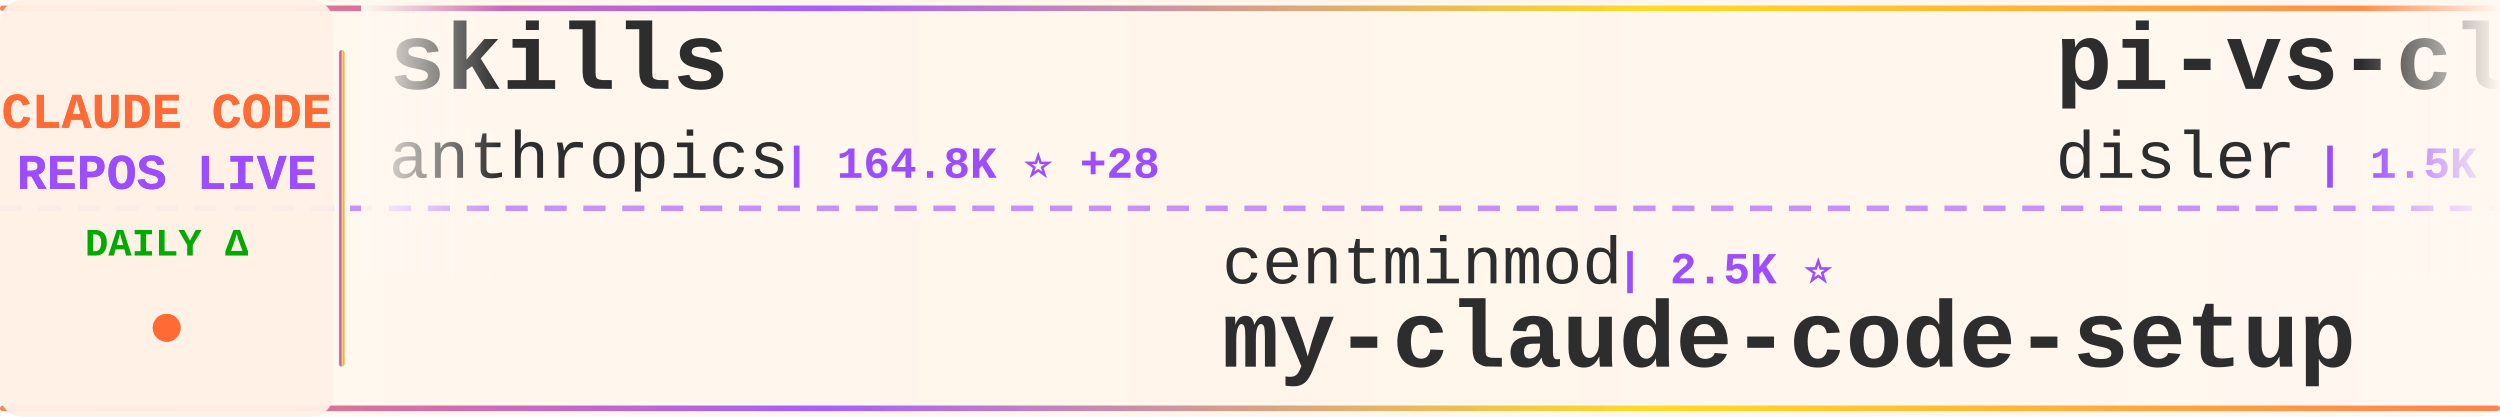
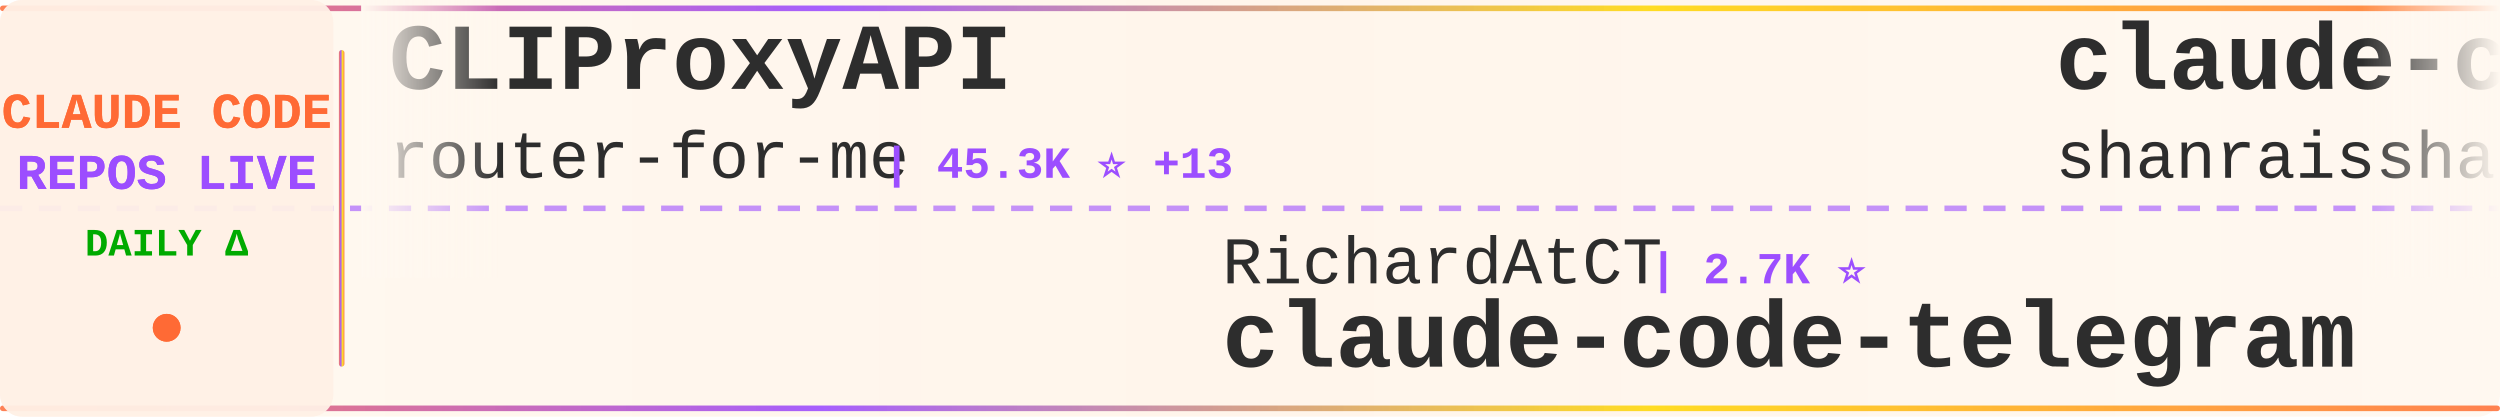
<svg xmlns="http://www.w3.org/2000/svg" width="900" height="150">
  <defs>
    <linearGradient id="tickerBg" x1="0%" y1="0%" x2="100%" y2="0%">
      <stop offset="0%" style="stop-color:#fff8f0;stop-opacity:0.98" />
      <stop offset="50%" style="stop-color:#fff5eb;stop-opacity:1" />
      <stop offset="100%" style="stop-color:#fff8f0;stop-opacity:0.98" />
    </linearGradient>
    <linearGradient id="borderGrad" x1="0%" y1="0%" x2="100%" y2="0%">
      <stop offset="0%" style="stop-color:#FF6B35;stop-opacity:0.85">
        <animate attributeName="stop-opacity" values="0.85;1;0.85" dur="2s" repeatCount="indefinite" />
      </stop>
      <stop offset="33%" style="stop-color:#9C4EFF;stop-opacity:0.9">
        <animate attributeName="stop-opacity" values="0.9;1;0.9" dur="2.2s" repeatCount="indefinite" />
      </stop>
      <stop offset="66%" style="stop-color:#FFD700;stop-opacity:0.85">
        <animate attributeName="stop-opacity" values="0.85;1;0.85" dur="1.8s" repeatCount="indefinite" />
      </stop>
      <stop offset="100%" style="stop-color:#FF6B35;stop-opacity:0.85">
        <animate attributeName="stop-opacity" values="0.85;1;0.85" dur="2s" repeatCount="indefinite" />
      </stop>
    </linearGradient>
    <filter id="textGlow">
      <feGaussianBlur stdDeviation="0.15" result="coloredBlur" />
      <feMerge>
        <feMergeNode in="coloredBlur" />
        <feMergeNode in="SourceGraphic" />
      </feMerge>
    </filter>
    <filter id="metricGlow">
      <feGaussianBlur stdDeviation="0.2" result="coloredBlur" />
      <feMerge>
        <feMergeNode in="coloredBlur" />
        <feMergeNode in="SourceGraphic" />
      </feMerge>
    </filter>
    <linearGradient id="leftFade" x1="0%" y1="0%" x2="100%" y2="0%">
      <stop offset="0%" style="stop-color:#fff8f0;stop-opacity:1" />
      <stop offset="100%" style="stop-color:#fff8f0;stop-opacity:0" />
    </linearGradient>
    <linearGradient id="rightFade" x1="0%" y1="0%" x2="100%" y2="0%">
      <stop offset="0%" style="stop-color:#fff8f0;stop-opacity:0" />
      <stop offset="100%" style="stop-color:#fff8f0;stop-opacity:1" />
    </linearGradient>
  </defs>
  <rect width="900" height="150" fill="url(#tickerBg)" rx="8" />
  <rect x="0" y="2" width="900" height="2" fill="url(#borderGrad)" rx="1" />
  <rect x="0" y="146" width="900" height="2" fill="url(#borderGrad)" rx="1" />
  <line x1="0" y1="75" x2="900" y2="75" stroke="#9C4EFF" stroke-width="2" stroke-dasharray="8 6" opacity="0.6" />
  <rect x="0" y="0" width="120" height="150" fill="#fff0e6" opacity="0.95" rx="8" />
  <text x="60" y="46" font-family="'Courier New', monospace" font-size="18" font-weight="bold" fill="#FF6B35" text-anchor="middle" filter="url(#textGlow)">
    CLAUDE CODE
  </text>
  <text x="60" y="68" font-family="'Courier New', monospace" font-size="18" font-weight="bold" fill="#9C4EFF" text-anchor="middle" filter="url(#textGlow)">
    REPOS LIVE
  </text>
  <text x="60" y="92" font-family="'Courier New', monospace" font-size="14" font-weight="bold" fill="#00aa00" text-anchor="middle">
    DAILY Δ
  </text>
  <circle cx="60" cy="118" r="5" fill="#FF6B35" filter="url(#metricGlow)">
    <animate attributeName="r" values="4;6;4" dur="1.5s" repeatCount="indefinite" />
    <animate attributeName="opacity" values="0.6;1;0.6" dur="1.5s" repeatCount="indefinite" />
  </circle>
  <rect x="122" y="18" width="2" height="114" fill="url(#borderGrad)" rx="1" />
  <clipPath id="tickerClip">
    <rect x="130" y="0" width="770" height="150" />
  </clipPath>
  <g clip-path="url(#tickerClip)">
    <g id="tickerItems">
      <animateTransform attributeName="transform" attributeType="XML" type="translate" from="0 0" to="-3000 0" dur="54s" repeatCount="indefinite" />
      <g transform="translate(0, 0)">
-         <text x="140" y="32" font-family="'Courier New', monospace" font-size="34" font-weight="bold" fill="#2d2d2d">skills</text>
-         <text x="140" y="64" font-family="'Courier New', monospace" font-size="24" font-weight="normal" fill="#2d2d2d" opacity="1.0">anthropics</text>
-         <text x="282" y="64" font-family="'Courier New', monospace" font-size="16" font-weight="bold" fill="#9C4EFF"> | 164.8K ⭐ +28</text>
+         <text x="140" y="32" font-family="'Courier New', monospace" font-size="34" font-weight="bold" fill="#2d2d2d">CLIProxyAPI</text>
+         <text x="140" y="64" font-family="'Courier New', monospace" font-size="24" font-weight="normal" fill="#2d2d2d" opacity="1.0">router-for-me</text>
+         <text x="318" y="64" font-family="'Courier New', monospace" font-size="16" font-weight="bold" fill="#9C4EFF"> | 45.3K ⭐ +13</text>
      </g>
      <g transform="translate(300, 0)">
-         <text x="140" y="102" font-family="'Courier New', monospace" font-size="24" font-weight="normal" fill="#2d2d2d" opacity="1.0">centminmod</text>
-         <text x="282" y="102" font-family="'Courier New', monospace" font-size="16" font-weight="bold" fill="#9C4EFF"> | 2.5K ⭐</text>
-         <text x="140" y="132" font-family="'Courier New', monospace" font-size="34" font-weight="bold" fill="#2d2d2d">my-claude-code-setup</text>
+         <text x="140" y="102" font-family="'Courier New', monospace" font-size="24" font-weight="normal" fill="#2d2d2d" opacity="1.0">RichardAtCT</text>
+         <text x="294" y="102" font-family="'Courier New', monospace" font-size="16" font-weight="bold" fill="#9C4EFF"> | 2.7K ⭐</text>
+         <text x="140" y="132" font-family="'Courier New', monospace" font-size="34" font-weight="bold" fill="#2d2d2d">claude-code-telegram</text>
      </g>
      <g transform="translate(600, 0)">
-         <text x="140" y="32" font-family="'Courier New', monospace" font-size="34" font-weight="bold" fill="#2d2d2d">pi-vs-claude-code</text>
-         <text x="140" y="64" font-family="'Courier New', monospace" font-size="24" font-weight="normal" fill="#2d2d2d" opacity="1.0">disler</text>
-         <text x="234" y="64" font-family="'Courier New', monospace" font-size="16" font-weight="bold" fill="#9C4EFF"> | 1.5K ⭐ +1</text>
+         <text x="140" y="32" font-family="'Courier New', monospace" font-size="34" font-weight="bold" fill="#2d2d2d">claude-code-best-practic...</text>
+         <text x="140" y="64" font-family="'Courier New', monospace" font-size="24" font-weight="normal" fill="#2d2d2d" opacity="1.0">shanraisshan</text>
+         <text x="306" y="64" font-family="'Courier New', monospace" font-size="16" font-weight="bold" fill="#9C4EFF"> | 63.6K ⭐ +5</text>
      </g>
      <g transform="translate(900, 0)">
-         <text x="140" y="102" font-family="'Courier New', monospace" font-size="24" font-weight="normal" fill="#2d2d2d" opacity="1.0">sugyan</text>
-         <text x="234" y="102" font-family="'Courier New', monospace" font-size="16" font-weight="bold" fill="#9C4EFF"> | 1.1K ⭐</text>
-         <text x="140" y="132" font-family="'Courier New', monospace" font-size="34" font-weight="bold" fill="#2d2d2d">claude-code-webui</text>
+         <text x="140" y="102" font-family="'Courier New', monospace" font-size="24" font-weight="normal" fill="#2d2d2d" opacity="1.0">OrcaWhisper</text>
+         <text x="294" y="102" font-family="'Courier New', monospace" font-size="16" font-weight="bold" fill="#9C4EFF"> | 86 ⭐</text>
+         <text x="140" y="132" font-family="'Courier New', monospace" font-size="34" font-weight="bold" fill="#2d2d2d">Claude-Code</text>
      </g>
      <g transform="translate(1200, 0)">
-         <text x="140" y="32" font-family="'Courier New', monospace" font-size="34" font-weight="bold" fill="#2d2d2d">claude-code-cli</text>
-         <text x="140" y="64" font-family="'Courier New', monospace" font-size="24" font-weight="normal" fill="#2d2d2d" opacity="1.0">huangserva</text>
-         <text x="282" y="64" font-family="'Courier New', monospace" font-size="16" font-weight="bold" fill="#9C4EFF"> | 621 ⭐</text>
+         <text x="140" y="32" font-family="'Courier New', monospace" font-size="34" font-weight="bold" fill="#2d2d2d">Claude-Code-Source-Study</text>
+         <text x="140" y="64" font-family="'Courier New', monospace" font-size="24" font-weight="normal" fill="#2d2d2d" opacity="1.0">luyao618</text>
+         <text x="258" y="64" font-family="'Courier New', monospace" font-size="16" font-weight="bold" fill="#9C4EFF"> | 1.6K ⭐</text>
      </g>
      <g transform="translate(1500, 0)">
-         <text x="140" y="102" font-family="'Courier New', monospace" font-size="24" font-weight="normal" fill="#2d2d2d" opacity="1.0">AICoderTudou</text>
-         <text x="306" y="102" font-family="'Courier New', monospace" font-size="16" font-weight="bold" fill="#9C4EFF"> | 497 ⭐</text>
-         <text x="140" y="132" font-family="'Courier New', monospace" font-size="34" font-weight="bold" fill="#2d2d2d">claude-code-tudou</text>
+         <text x="140" y="102" font-family="'Courier New', monospace" font-size="24" font-weight="normal" fill="#2d2d2d" opacity="1.0">Windy3f3f3f3f</text>
+         <text x="318" y="102" font-family="'Courier New', monospace" font-size="16" font-weight="bold" fill="#9C4EFF"> | 3.3K ⭐</text>
+         <text x="140" y="132" font-family="'Courier New', monospace" font-size="34" font-weight="bold" fill="#2d2d2d">how-claude-code-works</text>
      </g>
      <g transform="translate(1800, 0)">
-         <text x="140" y="32" font-family="'Courier New', monospace" font-size="34" font-weight="bold" fill="#2d2d2d">claude-code-from-scratch</text>
-         <text x="140" y="64" font-family="'Courier New', monospace" font-size="24" font-weight="normal" fill="#2d2d2d" opacity="1.0">Windy3f3f3f3f</text>
-         <text x="318" y="64" font-family="'Courier New', monospace" font-size="16" font-weight="bold" fill="#9C4EFF"> | 2.5K ⭐ +2</text>
+         <text x="140" y="32" font-family="'Courier New', monospace" font-size="34" font-weight="bold" fill="#2d2d2d">claude-code-infrastructu...</text>
+         <text x="140" y="64" font-family="'Courier New', monospace" font-size="24" font-weight="normal" fill="#2d2d2d" opacity="1.0">diet103</text>
+         <text x="246" y="64" font-family="'Courier New', monospace" font-size="16" font-weight="bold" fill="#9C4EFF"> | 10.0K ⭐</text>
      </g>
      <g transform="translate(2100, 0)">
-         <text x="140" y="102" font-family="'Courier New', monospace" font-size="24" font-weight="normal" fill="#2d2d2d" opacity="1.0">Maciek-roboblog</text>
-         <text x="342" y="102" font-family="'Courier New', monospace" font-size="16" font-weight="bold" fill="#9C4EFF"> | 8.5K ⭐ -2</text>
-         <text x="140" y="132" font-family="'Courier New', monospace" font-size="34" font-weight="bold" fill="#2d2d2d">Claude-Code-Usage-Monito...</text>
+         <text x="140" y="102" font-family="'Courier New', monospace" font-size="24" font-weight="normal" fill="#2d2d2d" opacity="1.0">affaan-m</text>
+         <text x="258" y="102" font-family="'Courier New', monospace" font-size="16" font-weight="bold" fill="#9C4EFF"> | 234.6K ⭐ +75</text>
+         <text x="140" y="132" font-family="'Courier New', monospace" font-size="34" font-weight="bold" fill="#2d2d2d">ECC</text>
      </g>
      <g transform="translate(2400, 0)">
-         <text x="140" y="32" font-family="'Courier New', monospace" font-size="34" font-weight="bold" fill="#2d2d2d">claude-code-tips</text>
-         <text x="140" y="64" font-family="'Courier New', monospace" font-size="24" font-weight="normal" fill="#2d2d2d" opacity="1.0">ykdojo</text>
-         <text x="234" y="64" font-family="'Courier New', monospace" font-size="16" font-weight="bold" fill="#9C4EFF"> | 9.5K ⭐ -1</text>
+         <text x="140" y="32" font-family="'Courier New', monospace" font-size="34" font-weight="bold" fill="#2d2d2d">Claude-Code</text>
+         <text x="140" y="64" font-family="'Courier New', monospace" font-size="24" font-weight="normal" fill="#2d2d2d" opacity="1.0">KPR111</text>
+         <text x="234" y="64" font-family="'Courier New', monospace" font-size="16" font-weight="bold" fill="#9C4EFF"> | 18 ⭐</text>
      </g>
      <g transform="translate(2700, 0)">
-         <text x="140" y="102" font-family="'Courier New', monospace" font-size="24" font-weight="normal" fill="#2d2d2d" opacity="1.0">shanraisshan</text>
-         <text x="306" y="102" font-family="'Courier New', monospace" font-size="16" font-weight="bold" fill="#9C4EFF"> | 63.6K ⭐ +9</text>
-         <text x="140" y="132" font-family="'Courier New', monospace" font-size="34" font-weight="bold" fill="#2d2d2d">claude-code-best-practic...</text>
+         <text x="140" y="102" font-family="'Courier New', monospace" font-size="24" font-weight="normal" fill="#2d2d2d" opacity="1.0">edmund-io</text>
+         <text x="270" y="102" font-family="'Courier New', monospace" font-size="16" font-weight="bold" fill="#9C4EFF"> | 1.5K ⭐</text>
+         <text x="140" y="132" font-family="'Courier New', monospace" font-size="34" font-weight="bold" fill="#2d2d2d">edmunds-claude-code</text>
      </g>
      <g transform="translate(3000, 0)">
-         <text x="140" y="32" font-family="'Courier New', monospace" font-size="34" font-weight="bold" fill="#2d2d2d">skills</text>
-         <text x="140" y="64" font-family="'Courier New', monospace" font-size="24" font-weight="normal" fill="#2d2d2d" opacity="1.0">anthropics</text>
-         <text x="282" y="64" font-family="'Courier New', monospace" font-size="16" font-weight="bold" fill="#9C4EFF"> | 164.8K ⭐ +28</text>
+         <text x="140" y="32" font-family="'Courier New', monospace" font-size="34" font-weight="bold" fill="#2d2d2d">CLIProxyAPI</text>
+         <text x="140" y="64" font-family="'Courier New', monospace" font-size="24" font-weight="normal" fill="#2d2d2d" opacity="1.0">router-for-me</text>
+         <text x="318" y="64" font-family="'Courier New', monospace" font-size="16" font-weight="bold" fill="#9C4EFF"> | 45.3K ⭐ +13</text>
      </g>
      <g transform="translate(3300, 0)">
-         <text x="140" y="102" font-family="'Courier New', monospace" font-size="24" font-weight="normal" fill="#2d2d2d" opacity="1.0">centminmod</text>
-         <text x="282" y="102" font-family="'Courier New', monospace" font-size="16" font-weight="bold" fill="#9C4EFF"> | 2.5K ⭐</text>
-         <text x="140" y="132" font-family="'Courier New', monospace" font-size="34" font-weight="bold" fill="#2d2d2d">my-claude-code-setup</text>
+         <text x="140" y="102" font-family="'Courier New', monospace" font-size="24" font-weight="normal" fill="#2d2d2d" opacity="1.0">RichardAtCT</text>
+         <text x="294" y="102" font-family="'Courier New', monospace" font-size="16" font-weight="bold" fill="#9C4EFF"> | 2.7K ⭐</text>
+         <text x="140" y="132" font-family="'Courier New', monospace" font-size="34" font-weight="bold" fill="#2d2d2d">claude-code-telegram</text>
      </g>
      <g transform="translate(3600, 0)">
-         <text x="140" y="32" font-family="'Courier New', monospace" font-size="34" font-weight="bold" fill="#2d2d2d">pi-vs-claude-code</text>
-         <text x="140" y="64" font-family="'Courier New', monospace" font-size="24" font-weight="normal" fill="#2d2d2d" opacity="1.0">disler</text>
-         <text x="234" y="64" font-family="'Courier New', monospace" font-size="16" font-weight="bold" fill="#9C4EFF"> | 1.5K ⭐ +1</text>
+         <text x="140" y="32" font-family="'Courier New', monospace" font-size="34" font-weight="bold" fill="#2d2d2d">claude-code-best-practic...</text>
+         <text x="140" y="64" font-family="'Courier New', monospace" font-size="24" font-weight="normal" fill="#2d2d2d" opacity="1.0">shanraisshan</text>
+         <text x="306" y="64" font-family="'Courier New', monospace" font-size="16" font-weight="bold" fill="#9C4EFF"> | 63.6K ⭐ +5</text>
      </g>
      <g transform="translate(3900, 0)">
-         <text x="140" y="102" font-family="'Courier New', monospace" font-size="24" font-weight="normal" fill="#2d2d2d" opacity="1.0">sugyan</text>
-         <text x="234" y="102" font-family="'Courier New', monospace" font-size="16" font-weight="bold" fill="#9C4EFF"> | 1.1K ⭐</text>
-         <text x="140" y="132" font-family="'Courier New', monospace" font-size="34" font-weight="bold" fill="#2d2d2d">claude-code-webui</text>
+         <text x="140" y="102" font-family="'Courier New', monospace" font-size="24" font-weight="normal" fill="#2d2d2d" opacity="1.0">OrcaWhisper</text>
+         <text x="294" y="102" font-family="'Courier New', monospace" font-size="16" font-weight="bold" fill="#9C4EFF"> | 86 ⭐</text>
+         <text x="140" y="132" font-family="'Courier New', monospace" font-size="34" font-weight="bold" fill="#2d2d2d">Claude-Code</text>
      </g>
    </g>
  </g>
  <rect x="130" y="0" width="50" height="100" fill="url(#leftFade)" />
  <rect x="850" y="0" width="50" height="100" fill="url(#rightFade)" />
</svg>
